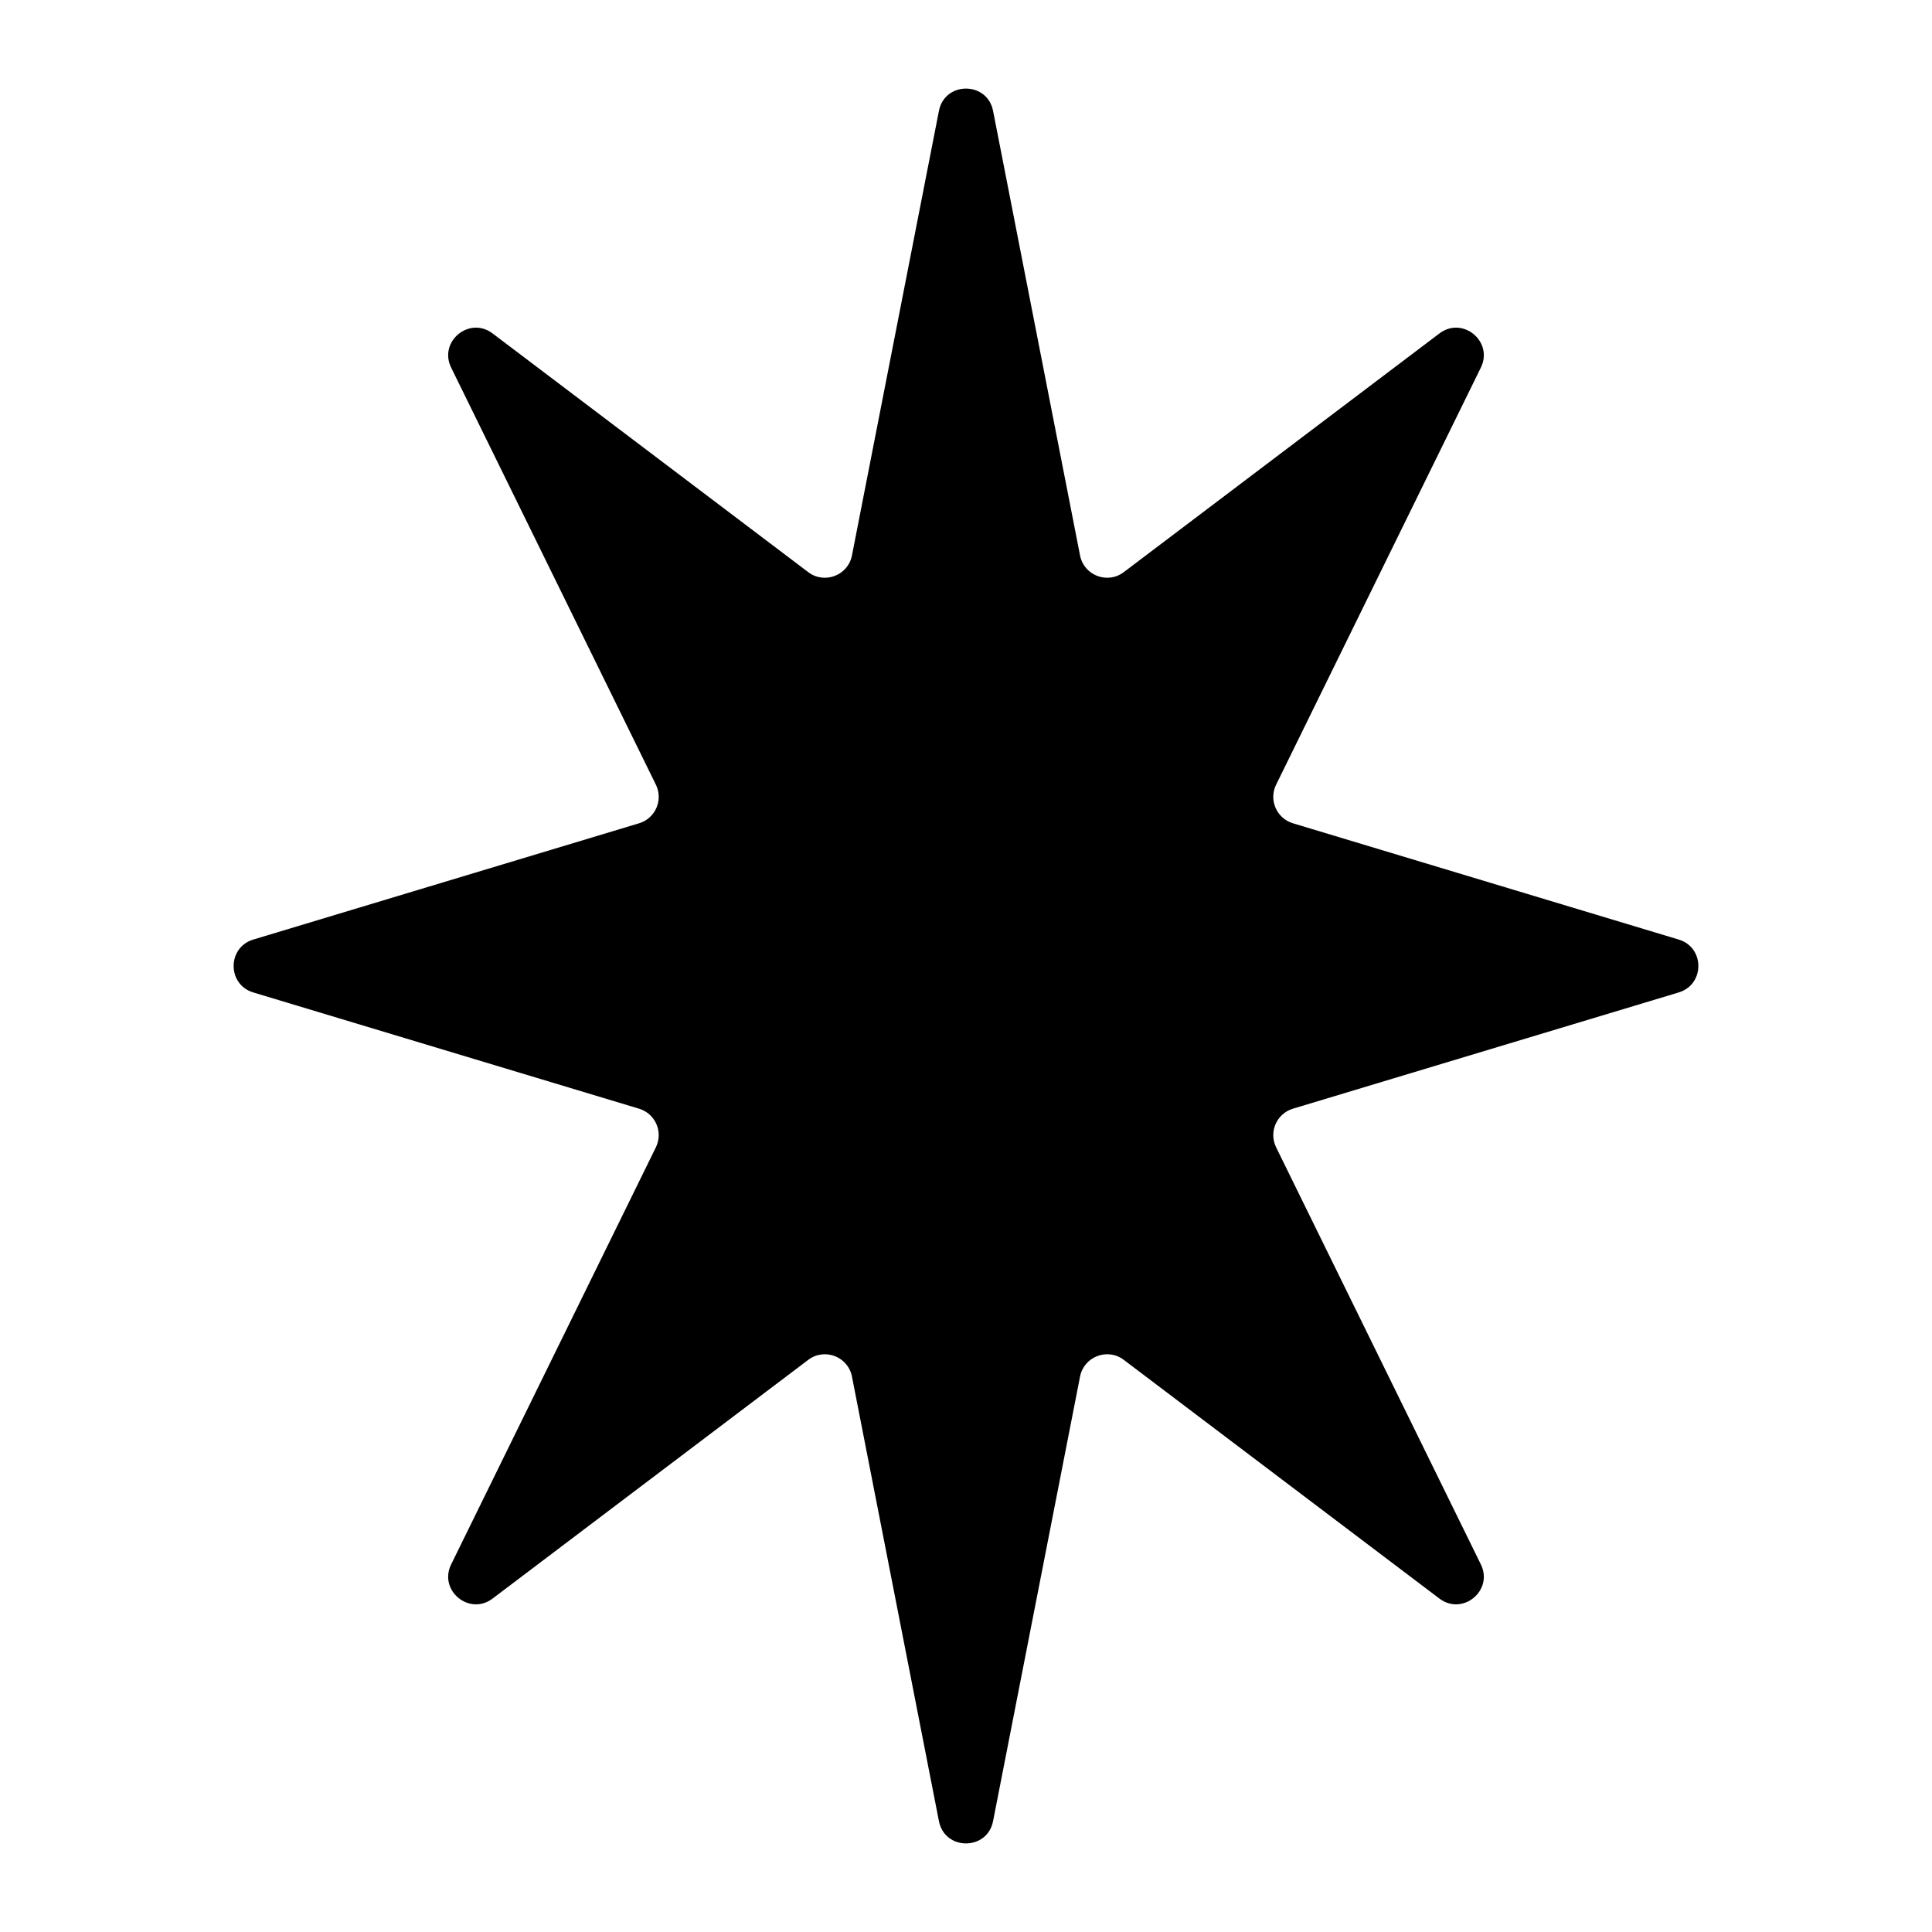
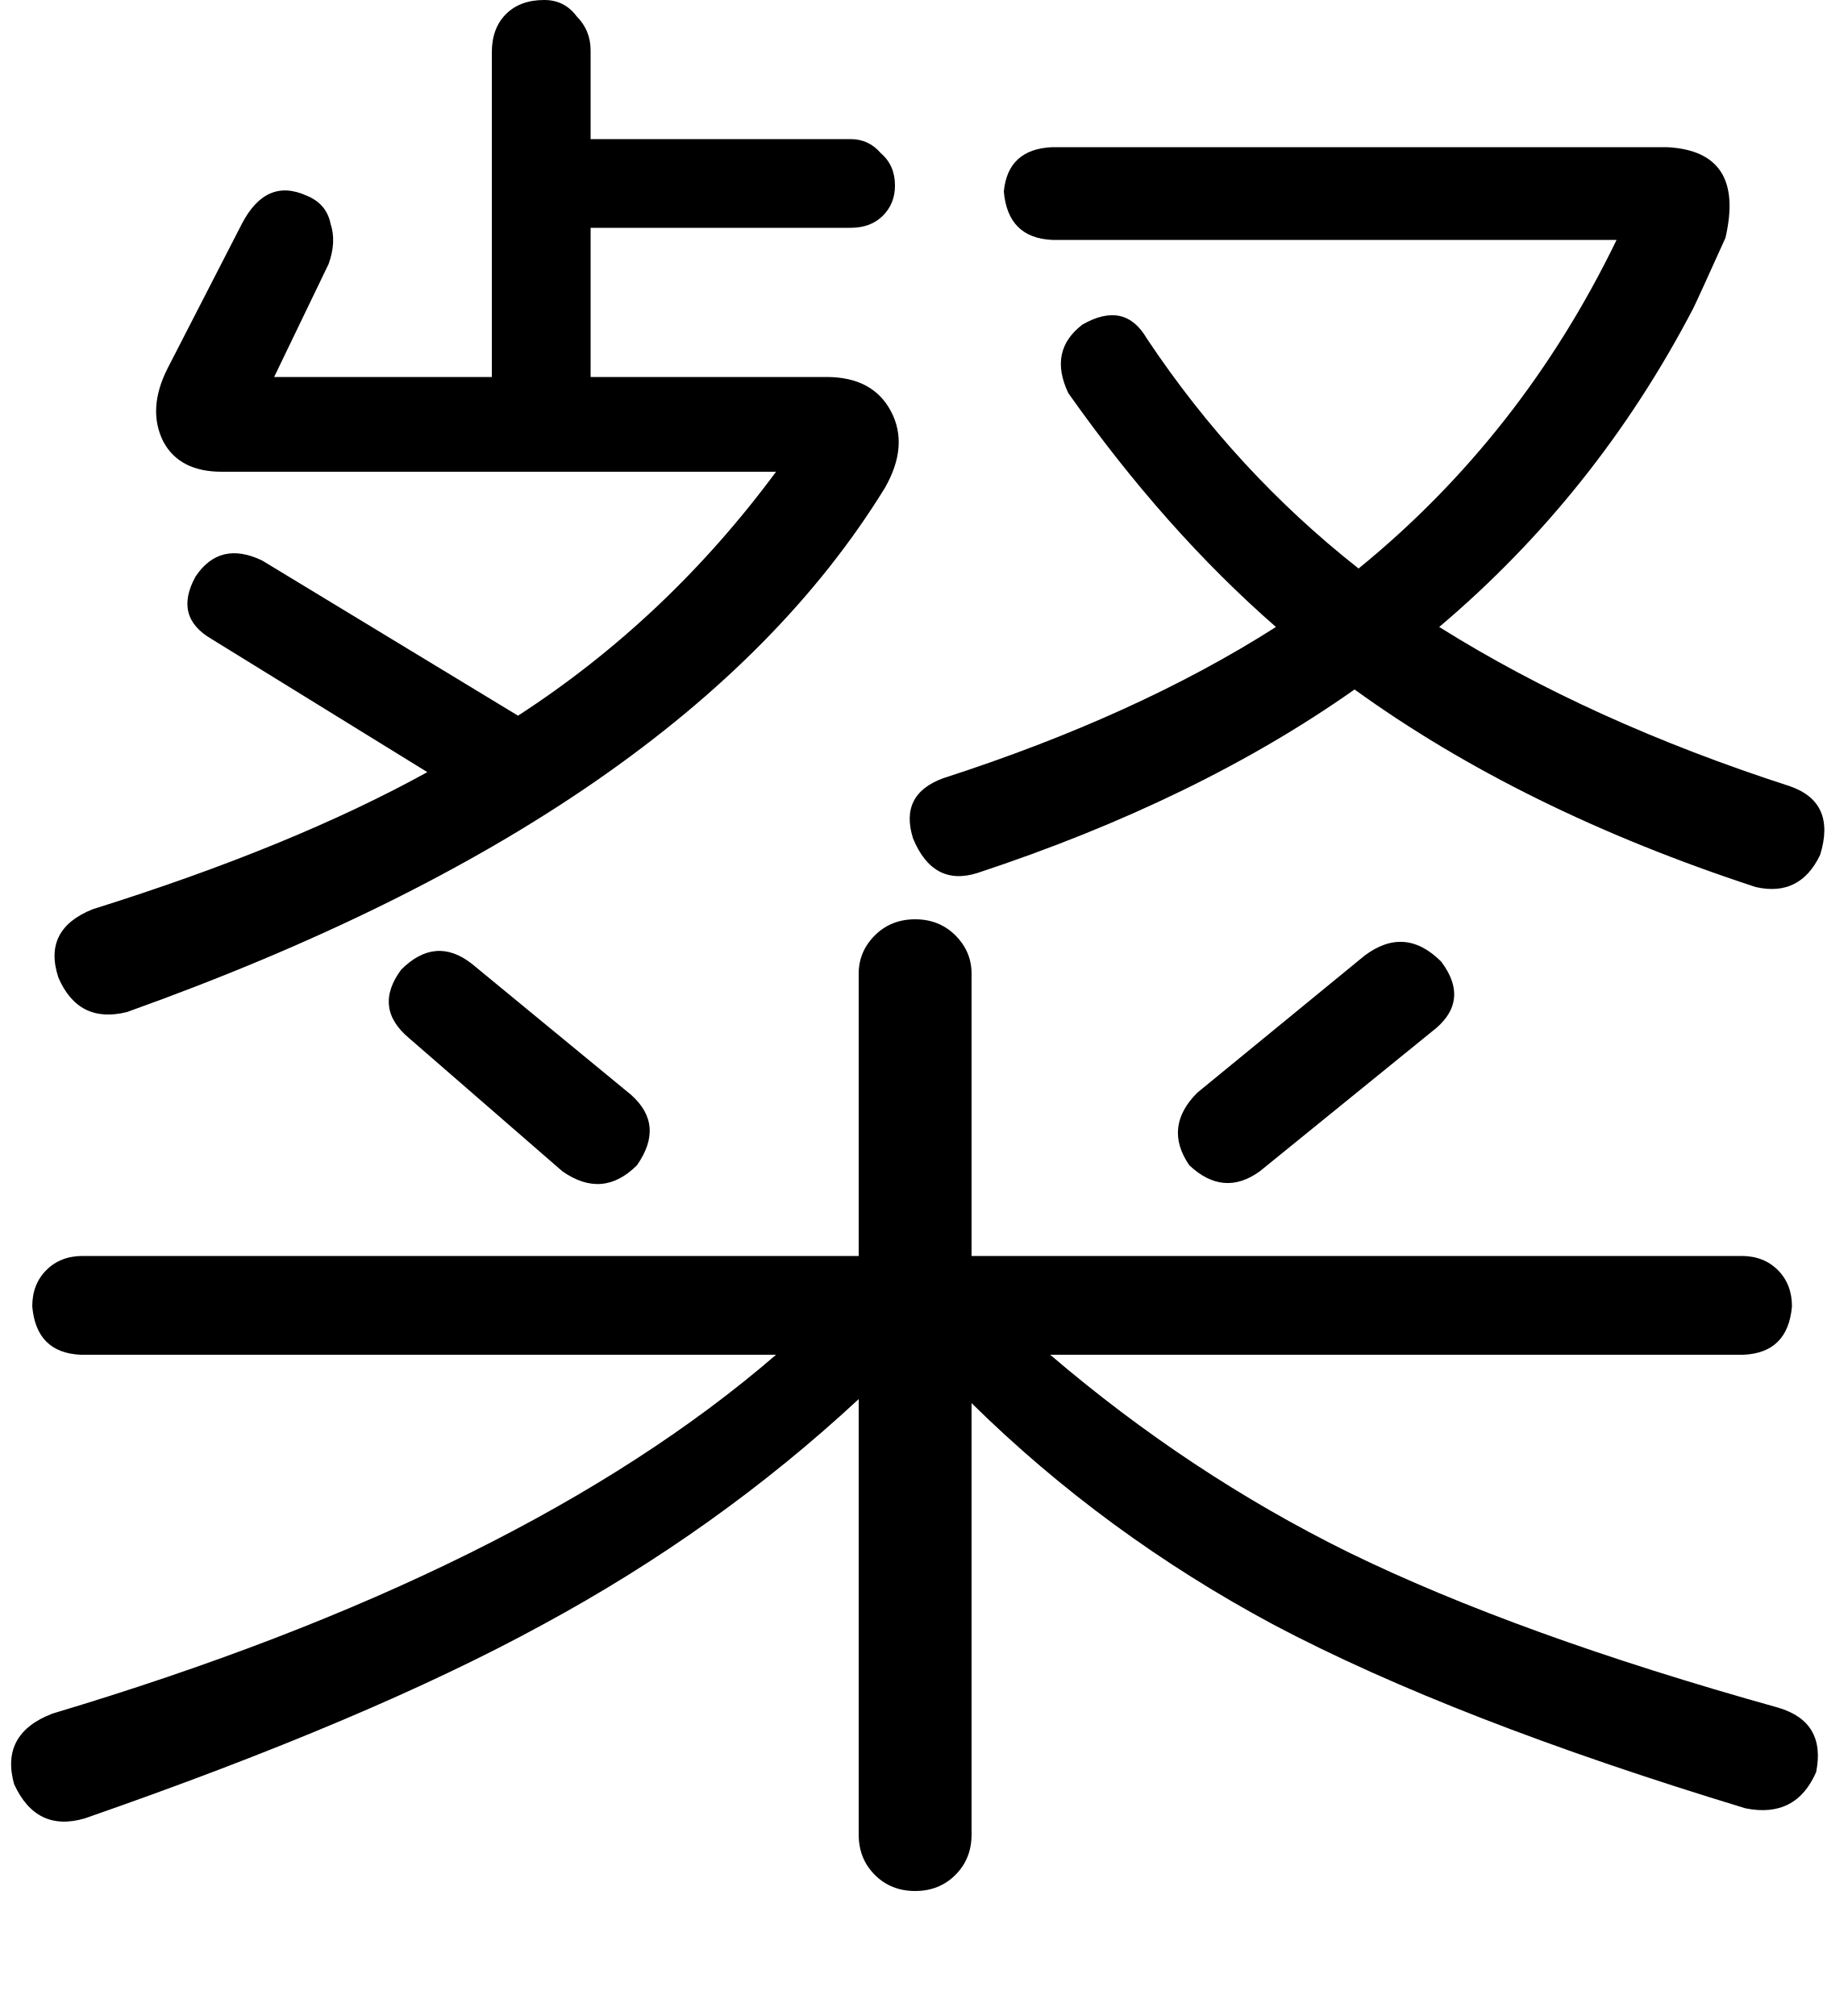
- <svg xmlns="http://www.w3.org/2000/svg" width="70" height="70" viewBox="0 0 70 70" fill="none">
-   <path d="M34.019 4.018C34.229 2.94 35.771 2.94 35.981 4.018L39.132 20.125C39.274 20.85 40.127 21.176 40.716 20.73L52.153 12.081C52.993 11.445 54.118 12.373 53.654 13.319L46.236 28.431C45.964 28.985 46.254 29.651 46.845 29.829L60.823 34.042C61.772 34.328 61.772 35.672 60.823 35.958L46.845 40.17C46.254 40.349 45.964 41.014 46.236 41.569L53.654 56.681C54.118 57.627 52.993 58.555 52.153 57.919L40.716 49.27C40.127 48.824 39.274 49.15 39.132 49.876L35.981 65.982C35.771 67.06 34.229 67.06 34.019 65.982L30.868 49.876C30.726 49.15 29.873 48.824 29.284 49.27L17.847 57.919C17.007 58.555 15.882 57.627 16.346 56.681L23.764 41.569C24.036 41.014 23.746 40.349 23.155 40.17L9.177 35.958C8.228 35.672 8.228 34.328 9.177 34.042L23.155 29.829C23.746 29.651 24.036 28.985 23.764 28.431L16.346 13.319C15.882 12.373 17.007 11.445 17.847 12.081L29.284 20.73C29.873 21.176 30.726 20.85 30.868 20.125L34.019 4.018Z" fill="black" />
+ <svg xmlns="http://www.w3.org/2000/svg" width="11" height="12" viewBox="0 0 11 12" fill="none">
+   <path d="M7.5 6.972C7.356 7.076 7.216 7.064 7.08 6.936C6.976 6.784 6.992 6.64 7.128 6.504L8.124 5.688C8.284 5.568 8.436 5.58 8.58 5.724C8.7 5.884 8.68 6.024 8.52 6.144L7.5 6.972ZM2.436 6.18C2.292 6.06 2.276 5.924 2.388 5.772C2.524 5.636 2.664 5.624 2.808 5.736L3.756 6.516C3.892 6.636 3.904 6.776 3.792 6.936C3.656 7.072 3.508 7.084 3.348 6.972L2.436 6.18ZM8.568 3.732C9.168 4.108 9.864 4.424 10.656 4.68C10.84 4.744 10.9 4.88 10.836 5.088C10.756 5.256 10.628 5.32 10.452 5.28C9.524 4.976 8.728 4.584 8.064 4.104C7.44 4.544 6.692 4.908 5.82 5.196C5.644 5.252 5.516 5.184 5.436 4.992C5.38 4.816 5.44 4.696 5.616 4.632C6.384 4.384 7.044 4.084 7.596 3.732C7.156 3.348 6.744 2.884 6.36 2.34C6.28 2.172 6.308 2.036 6.444 1.932C6.612 1.836 6.74 1.864 6.828 2.016C7.18 2.544 7.6 3 8.088 3.384C8.736 2.856 9.248 2.204 9.624 1.428H6.264C6.088 1.42 5.992 1.324 5.976 1.14C5.992 0.972 6.088 0.884 6.264 0.876H9.924C10.236 0.892 10.352 1.072 10.272 1.416C10.16 1.664 10.096 1.804 10.08 1.836C9.696 2.572 9.192 3.204 8.568 3.732ZM6.252 8.064C6.804 8.536 7.396 8.928 8.028 9.24C8.7 9.568 9.552 9.876 10.584 10.164C10.776 10.22 10.852 10.348 10.812 10.548C10.732 10.732 10.592 10.804 10.392 10.764C9.232 10.412 8.296 10.048 7.584 9.672C6.912 9.312 6.312 8.872 5.784 8.352V10.92C5.784 11.016 5.752 11.096 5.688 11.16C5.624 11.224 5.544 11.256 5.448 11.256C5.352 11.256 5.272 11.224 5.208 11.16C5.144 11.096 5.112 11.016 5.112 10.92V8.328C4.552 8.848 3.924 9.296 3.228 9.672C2.54 10.048 1.632 10.432 0.504 10.824C0.312 10.88 0.172 10.812 0.084 10.62C0.028 10.42 0.104 10.28 0.312 10.2C2.184 9.64 3.62 8.928 4.62 8.064H0.48C0.304 8.056 0.208 7.96 0.192 7.776C0.192 7.688 0.22 7.616 0.276 7.56C0.332 7.504 0.404 7.476 0.492 7.476H5.112V5.796C5.112 5.708 5.144 5.632 5.208 5.568C5.272 5.504 5.352 5.472 5.448 5.472C5.544 5.472 5.624 5.504 5.688 5.568C5.752 5.632 5.784 5.708 5.784 5.796V7.476H10.368C10.456 7.476 10.528 7.504 10.584 7.56C10.64 7.616 10.668 7.688 10.668 7.776C10.652 7.96 10.556 8.056 10.38 8.064H6.252ZM3.516 2.244H4.92C5.104 2.244 5.232 2.312 5.304 2.448C5.376 2.584 5.364 2.736 5.268 2.904C4.476 4.192 2.972 5.232 0.756 6.024C0.564 6.072 0.428 6.004 0.348 5.82C0.284 5.628 0.352 5.492 0.552 5.412C1.344 5.164 2.008 4.892 2.544 4.596L1.26 3.804C1.108 3.716 1.076 3.592 1.164 3.432C1.26 3.288 1.392 3.256 1.56 3.336L3.084 4.26C3.676 3.876 4.188 3.392 4.62 2.808H1.32C1.152 2.808 1.036 2.748 0.972 2.628C0.908 2.5 0.916 2.356 0.996 2.196L1.44 1.332C1.536 1.148 1.664 1.092 1.824 1.164C1.904 1.196 1.952 1.252 1.968 1.332C1.992 1.404 1.988 1.484 1.956 1.572L1.632 2.244H2.928V0.312C2.928 0.216 2.956 0.14 3.012 0.084C3.068 0.028 3.144 -3.48091e-05 3.24 -3.48091e-05C3.32 -3.48091e-05 3.384 0.032 3.432 0.096C3.488 0.152 3.516 0.22 3.516 0.3V0.828H5.064C5.136 0.828 5.196 0.856 5.244 0.912C5.3 0.96 5.328 1.024 5.328 1.104C5.328 1.176 5.304 1.236 5.256 1.284C5.208 1.332 5.144 1.356 5.064 1.356H3.516V2.244Z" fill="black" />
</svg>
